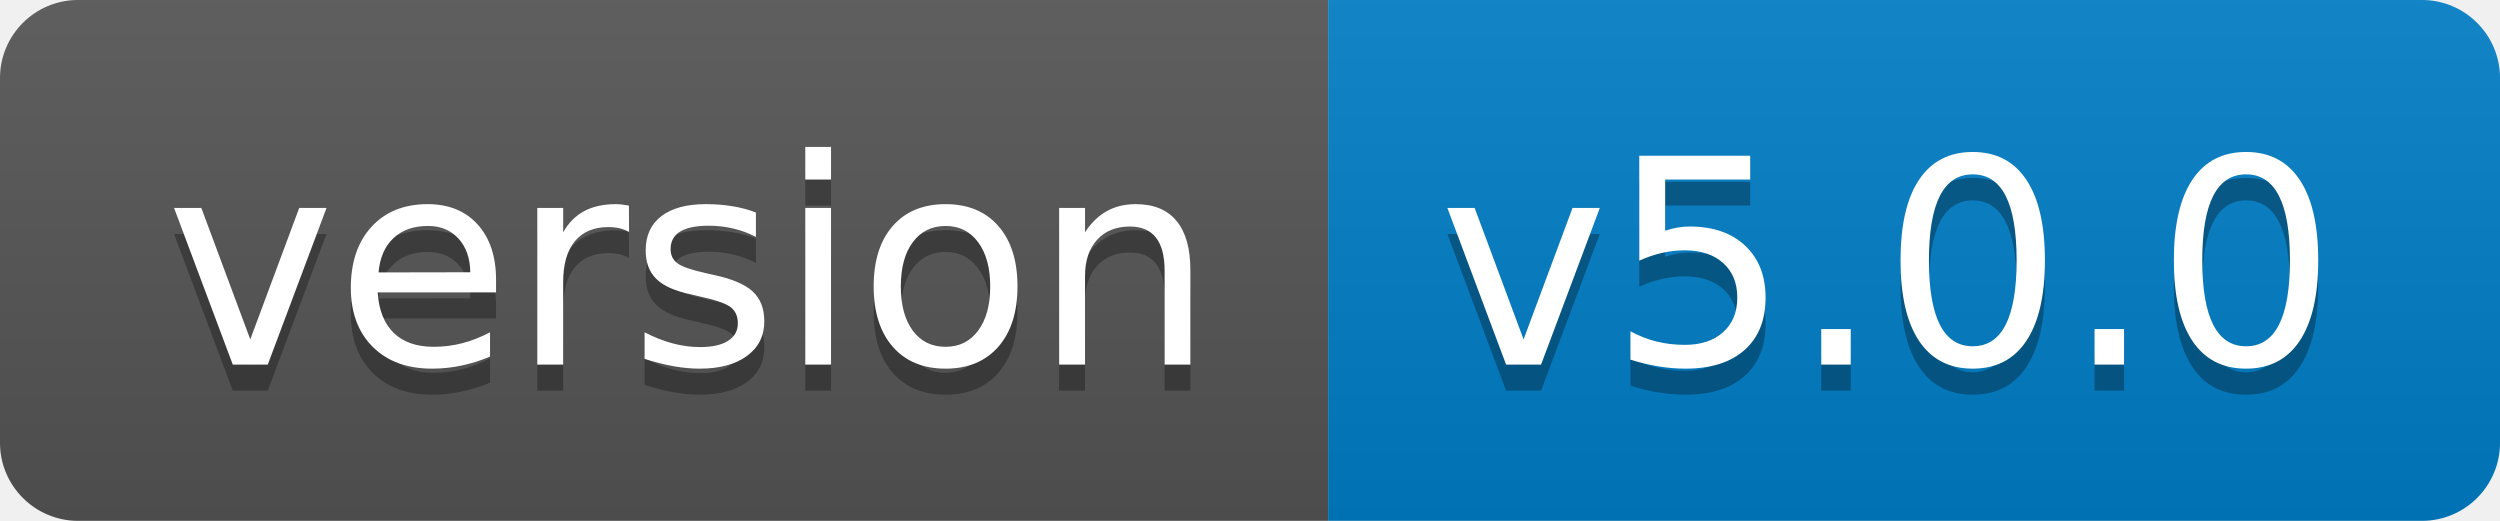
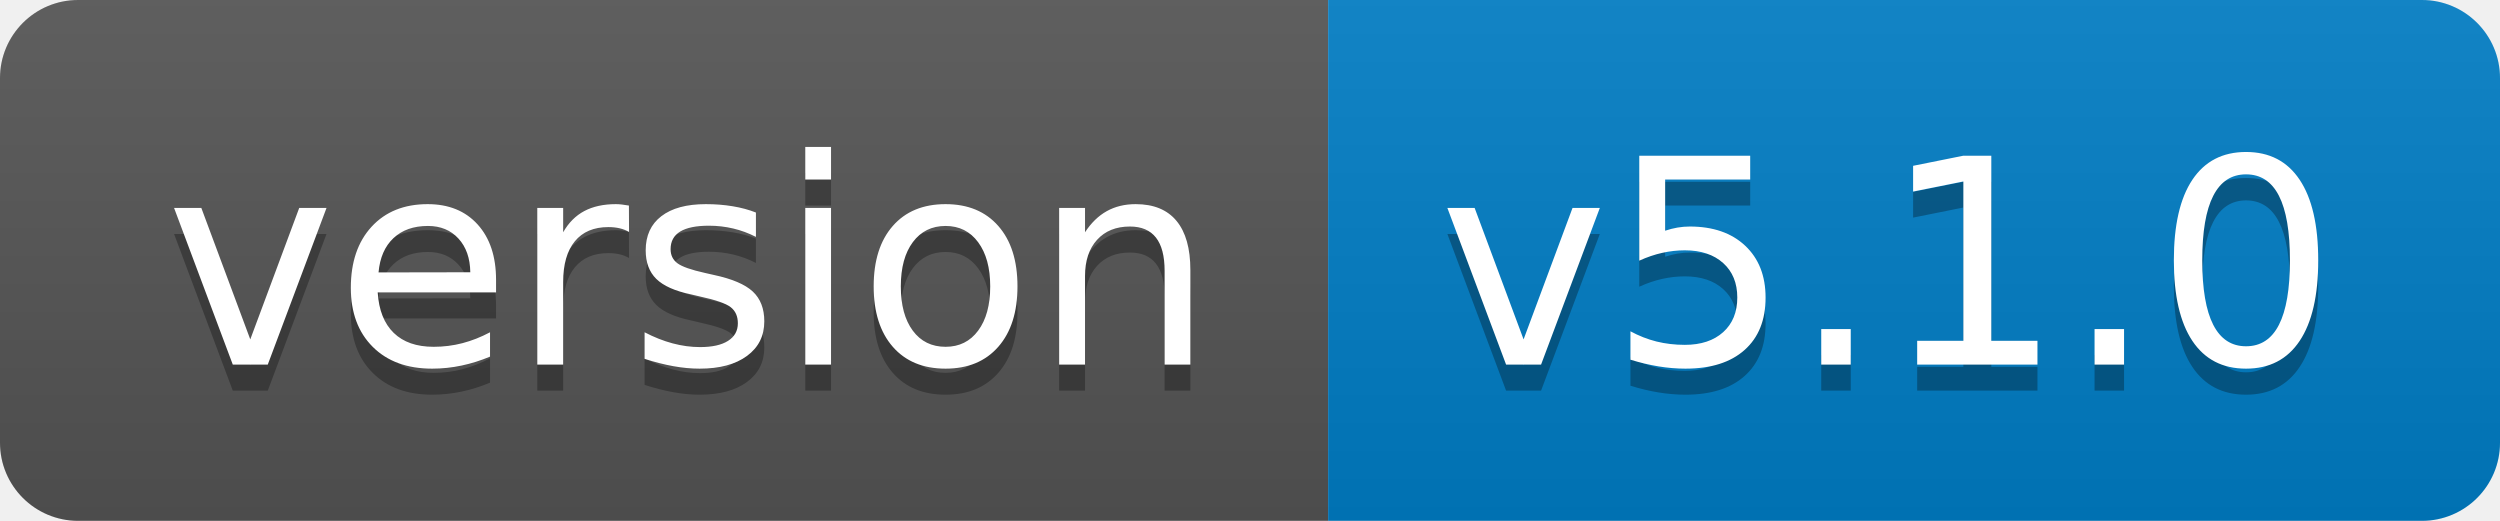
- <svg xmlns="http://www.w3.org/2000/svg" width="96" height="20" role="img" aria-label="version: v5.0.0">
+ <svg xmlns="http://www.w3.org/2000/svg" width="96" height="20" role="img" aria-label="version: v5.1.0">
  <linearGradient id="s" x2="0" y2="100%">
    <stop offset="0" stop-color="#bbb" stop-opacity=".1" />
    <stop offset="1" stop-opacity=".1" />
  </linearGradient>
  <clipPath id="r">
    <rect width="96" height="20" rx="3" fill="#fff" />
  </clipPath>
  <g clip-path="url(#r)">
    <rect width="51" height="20" fill="#555" />
    <rect x="51" width="45" height="20" fill="#007ec6" />
    <rect width="96" height="20" fill="url(#s)" />
  </g>
  <g fill="#fff" text-anchor="middle" font-family="Verdana,Geneva,DejaVu Sans,sans-serif" text-rendering="geometricPrecision" font-size="110">
    <text aria-hidden="true" x="265" y="150" fill="#010101" fill-opacity=".3" transform="scale(.1)" textLength="410">version</text>
    <text x="265" y="140" transform="scale(.1)" fill="#fff" textLength="410">version</text>
-     <text aria-hidden="true" x="725" y="150" fill="#010101" fill-opacity=".3" transform="scale(.1)" textLength="350">v5.0.0</text>
-     <text x="725" y="140" transform="scale(.1)" fill="#fff" textLength="350">v5.0.0</text>
+     <text aria-hidden="true" x="725" y="150" fill="#010101" fill-opacity=".3" transform="scale(.1)" textLength="350">v5.1.0</text>
+     <text x="725" y="140" transform="scale(.1)" fill="#fff" textLength="350">v5.1.0</text>
  </g>
</svg>
